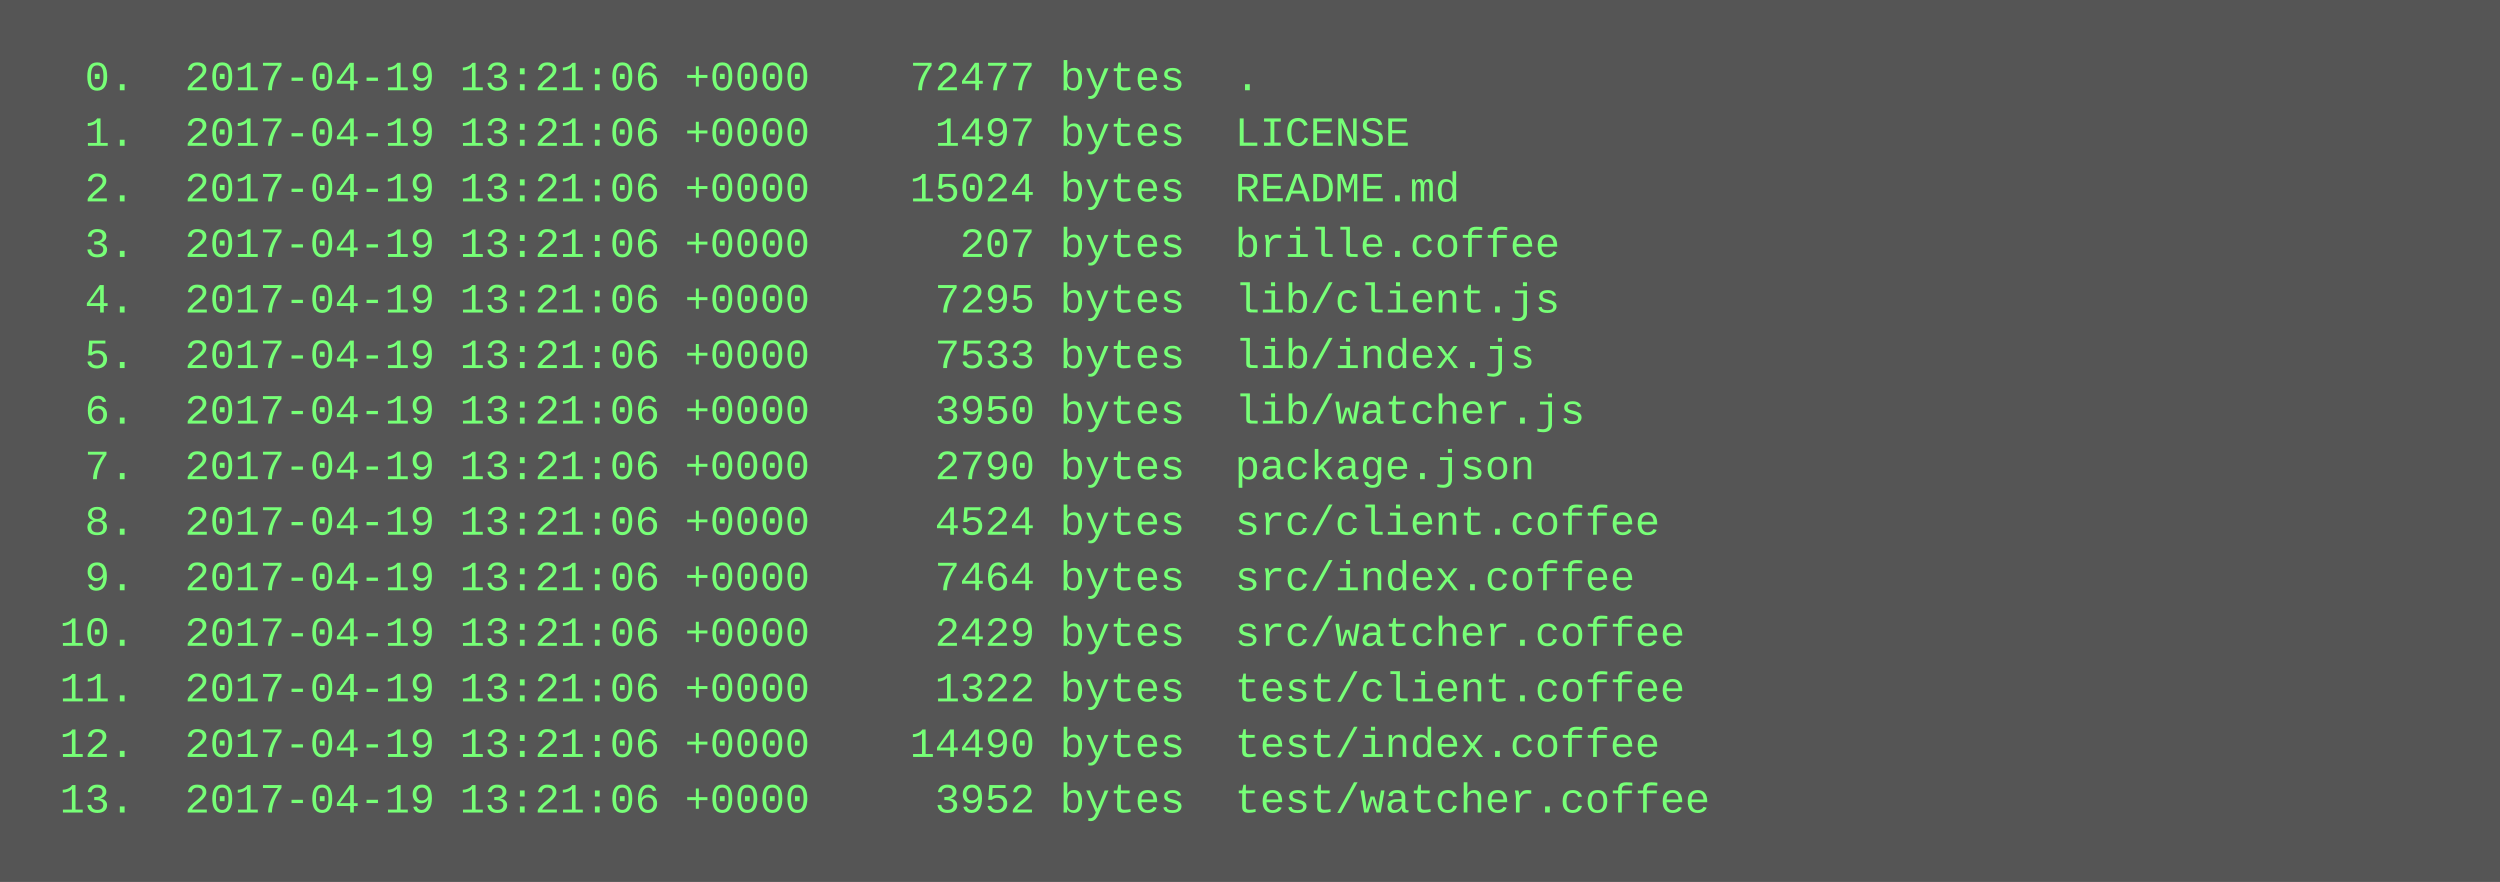
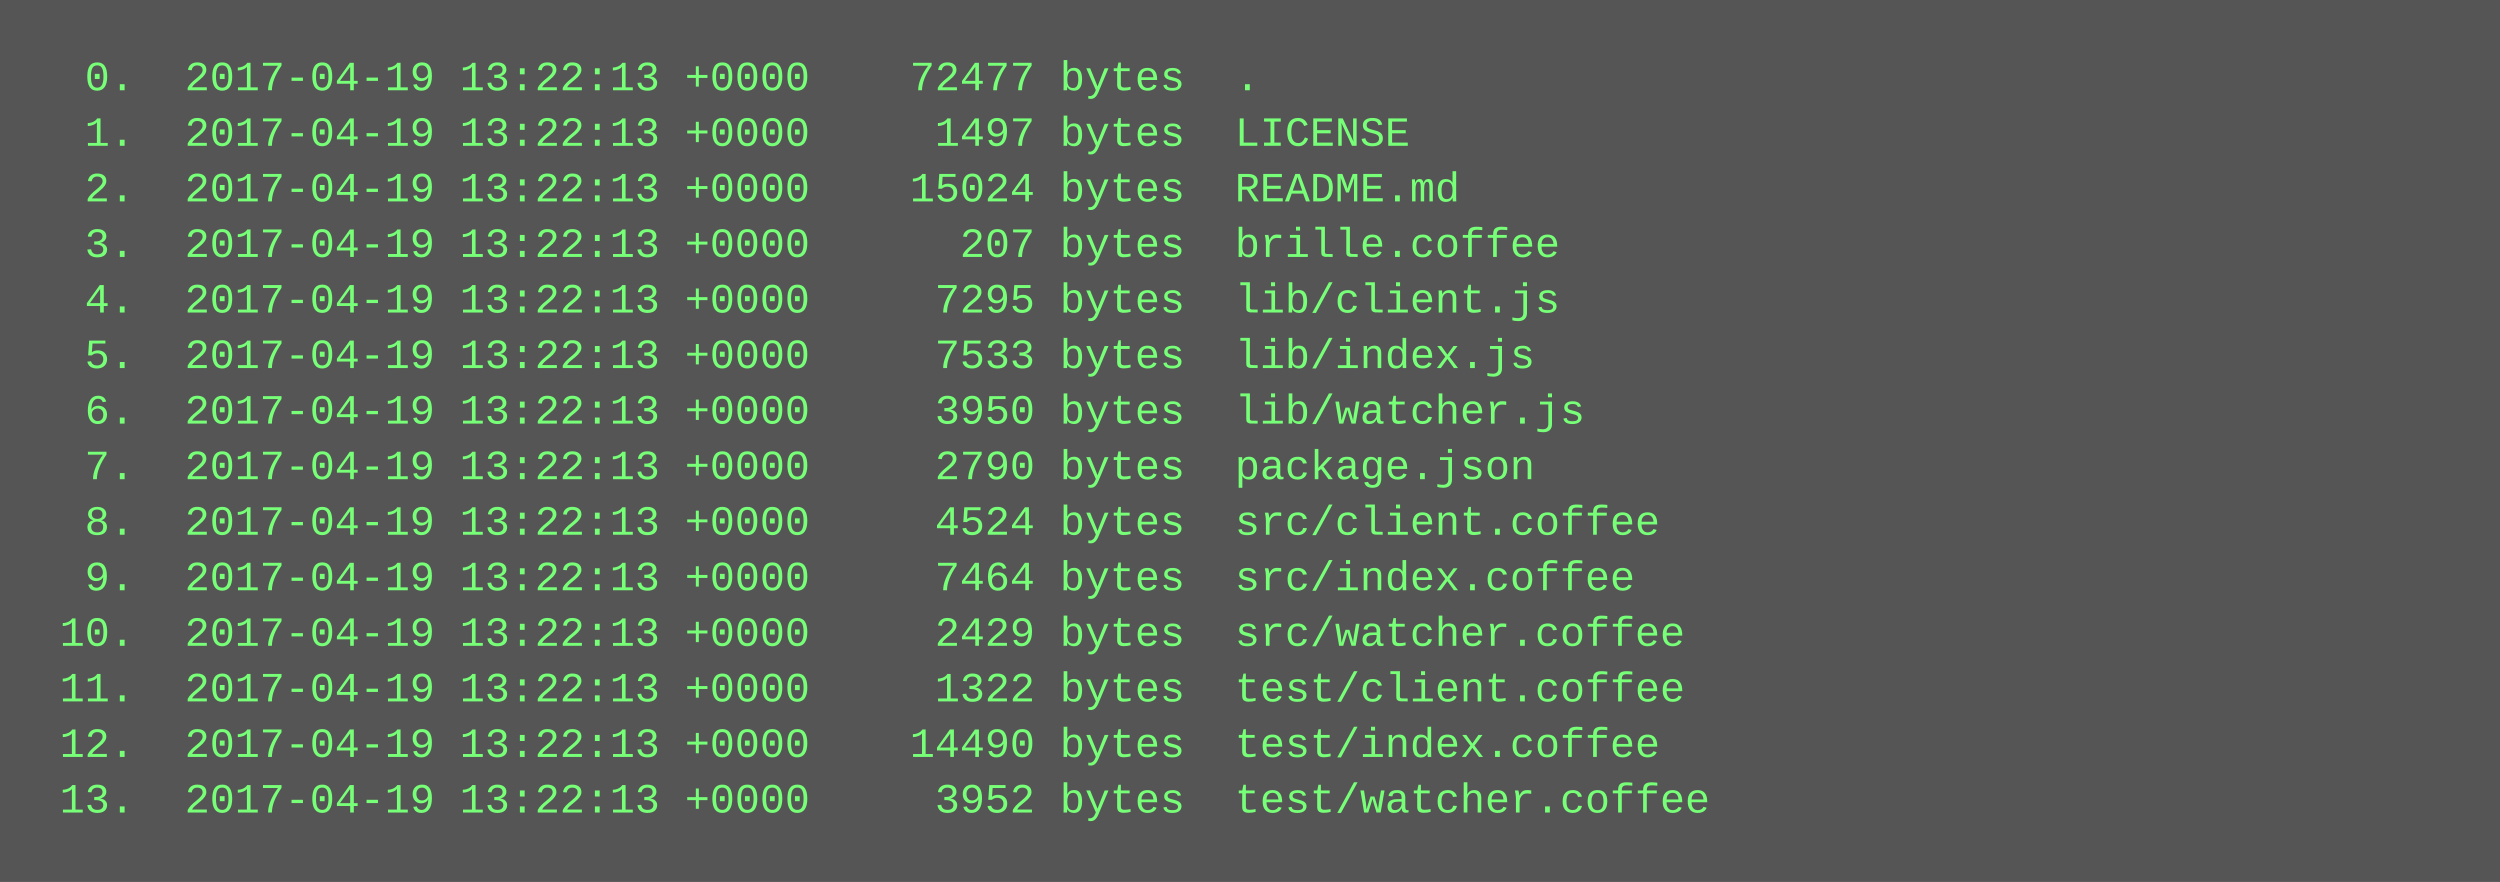
<svg xmlns="http://www.w3.org/2000/svg" height="254" width="720">
  <rect height="254" fill="#555" width="720" />
  <text fill="#7f7" font-family="Courier New" font-size="12" xml:space="preserve">
-     <tspan x="10" y="26">  0.  2017-04-19 13:21:06 +0000    72477 bytes  .</tspan>
-     <tspan x="10" y="42">  1.  2017-04-19 13:21:06 +0000     1497 bytes  LICENSE</tspan>
-     <tspan x="10" y="58">  2.  2017-04-19 13:21:06 +0000    15024 bytes  README.md</tspan>
-     <tspan x="10" y="74">  3.  2017-04-19 13:21:06 +0000      207 bytes  brille.coffee</tspan>
-     <tspan x="10" y="90">  4.  2017-04-19 13:21:06 +0000     7295 bytes  lib/client.js</tspan>
-     <tspan x="10" y="106">  5.  2017-04-19 13:21:06 +0000     7533 bytes  lib/index.js</tspan>
-     <tspan x="10" y="122">  6.  2017-04-19 13:21:06 +0000     3950 bytes  lib/watcher.js</tspan>
-     <tspan x="10" y="138">  7.  2017-04-19 13:21:06 +0000     2790 bytes  package.json</tspan>
-     <tspan x="10" y="154">  8.  2017-04-19 13:21:06 +0000     4524 bytes  src/client.coffee</tspan>
-     <tspan x="10" y="170">  9.  2017-04-19 13:21:06 +0000     7464 bytes  src/index.coffee</tspan>
-     <tspan x="10" y="186"> 10.  2017-04-19 13:21:06 +0000     2429 bytes  src/watcher.coffee</tspan>
-     <tspan x="10" y="202"> 11.  2017-04-19 13:21:06 +0000     1322 bytes  test/client.coffee</tspan>
-     <tspan x="10" y="218"> 12.  2017-04-19 13:21:06 +0000    14490 bytes  test/index.coffee</tspan>
-     <tspan x="10" y="234"> 13.  2017-04-19 13:21:06 +0000     3952 bytes  test/watcher.coffee</tspan>
+     <tspan x="10" y="26">  0.  2017-04-19 13:22:13 +0000    72477 bytes  .</tspan>
+     <tspan x="10" y="42">  1.  2017-04-19 13:22:13 +0000     1497 bytes  LICENSE</tspan>
+     <tspan x="10" y="58">  2.  2017-04-19 13:22:13 +0000    15024 bytes  README.md</tspan>
+     <tspan x="10" y="74">  3.  2017-04-19 13:22:13 +0000      207 bytes  brille.coffee</tspan>
+     <tspan x="10" y="90">  4.  2017-04-19 13:22:13 +0000     7295 bytes  lib/client.js</tspan>
+     <tspan x="10" y="106">  5.  2017-04-19 13:22:13 +0000     7533 bytes  lib/index.js</tspan>
+     <tspan x="10" y="122">  6.  2017-04-19 13:22:13 +0000     3950 bytes  lib/watcher.js</tspan>
+     <tspan x="10" y="138">  7.  2017-04-19 13:22:13 +0000     2790 bytes  package.json</tspan>
+     <tspan x="10" y="154">  8.  2017-04-19 13:22:13 +0000     4524 bytes  src/client.coffee</tspan>
+     <tspan x="10" y="170">  9.  2017-04-19 13:22:13 +0000     7464 bytes  src/index.coffee</tspan>
+     <tspan x="10" y="186"> 10.  2017-04-19 13:22:13 +0000     2429 bytes  src/watcher.coffee</tspan>
+     <tspan x="10" y="202"> 11.  2017-04-19 13:22:13 +0000     1322 bytes  test/client.coffee</tspan>
+     <tspan x="10" y="218"> 12.  2017-04-19 13:22:13 +0000    14490 bytes  test/index.coffee</tspan>
+     <tspan x="10" y="234"> 13.  2017-04-19 13:22:13 +0000     3952 bytes  test/watcher.coffee</tspan>
  </text>
</svg>
